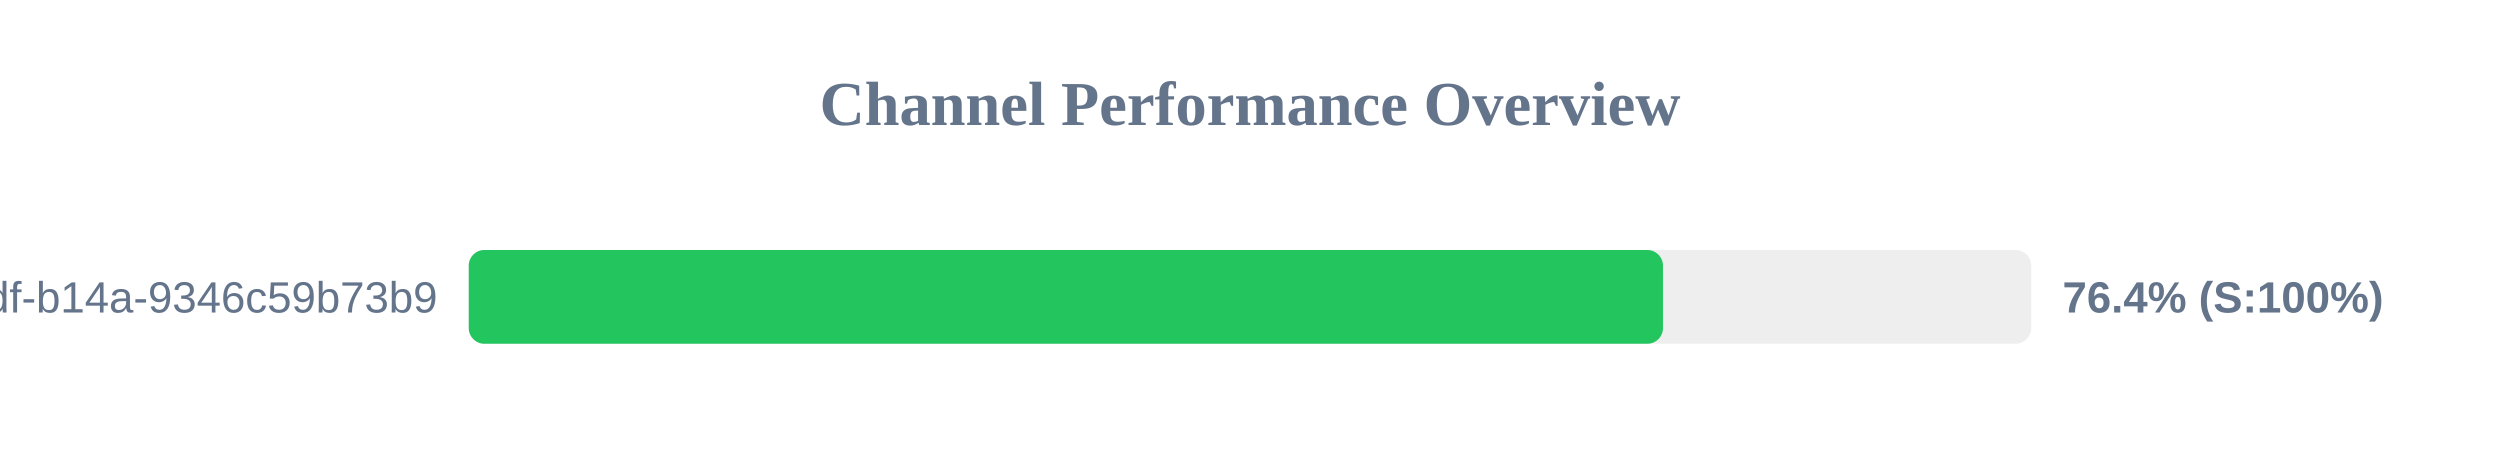
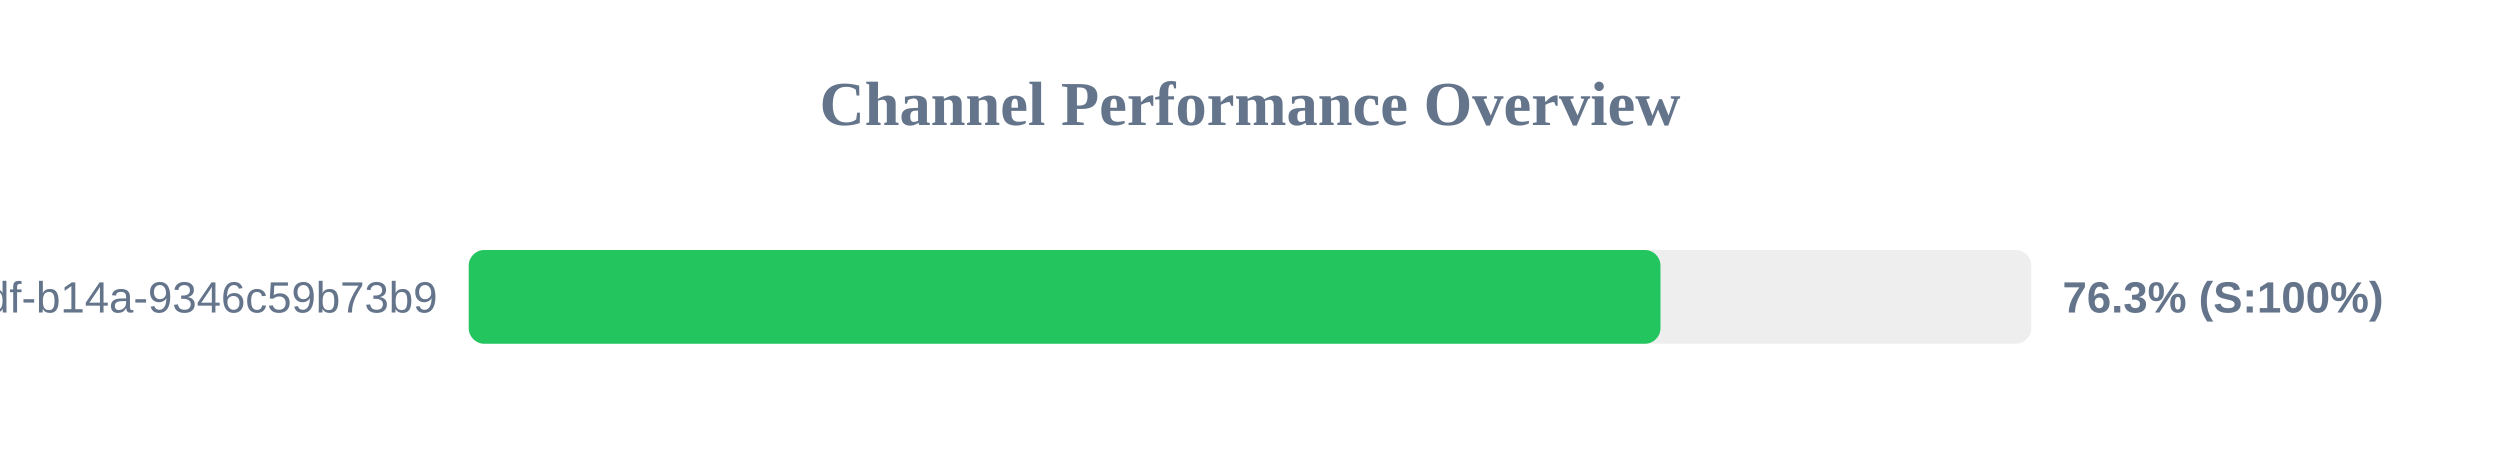
<svg xmlns="http://www.w3.org/2000/svg" width="800" height="150" version="1.1">
  <style>
        .row { font: 14px Arial; fill: #64748b; }
        .score { font: bold 14px Arial; fill: #64748b; }
    </style>
  <text x="400" y="40" text-anchor="middle" font-size="20px" font-weight="bold" fill="#64748b">Channel Performance Overview</text>
  <rect x="150" y="80" width="500" height="30" fill="#eee" rx="5" />
-   <rect x="150" y="80" width="382.15" height="30" fill="#22c55e" rx="5" />
+   <rect x="150" y="80" width="381.35" height="30" fill="#22c55e" rx="5" />
  <text x="140" y="100" text-anchor="end" class="row">?uuid=55ca7a9e-cf90-49df-b14a-9346c59b73b9</text>
-   <text x="660" y="100" text-anchor="start" class="score">76.4% (S:100%)</text>
+   <text x="660" y="100" text-anchor="start" class="score">76.3% (S:100%)</text>
</svg>
